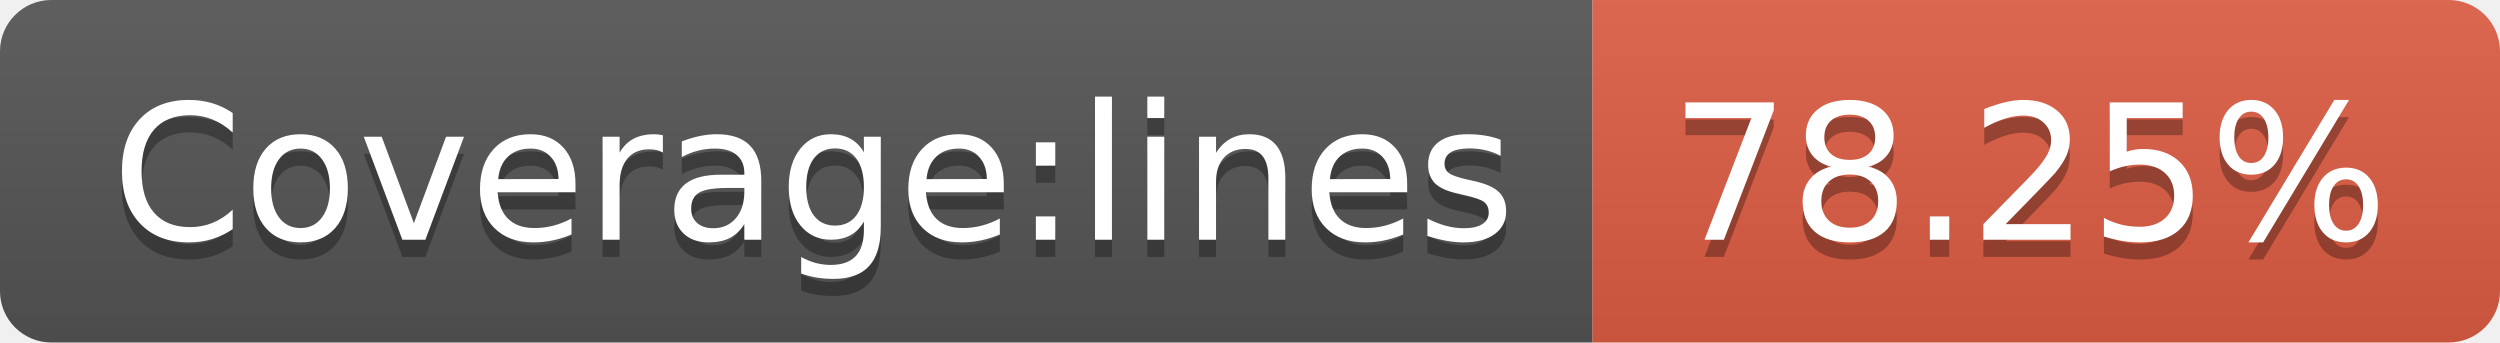
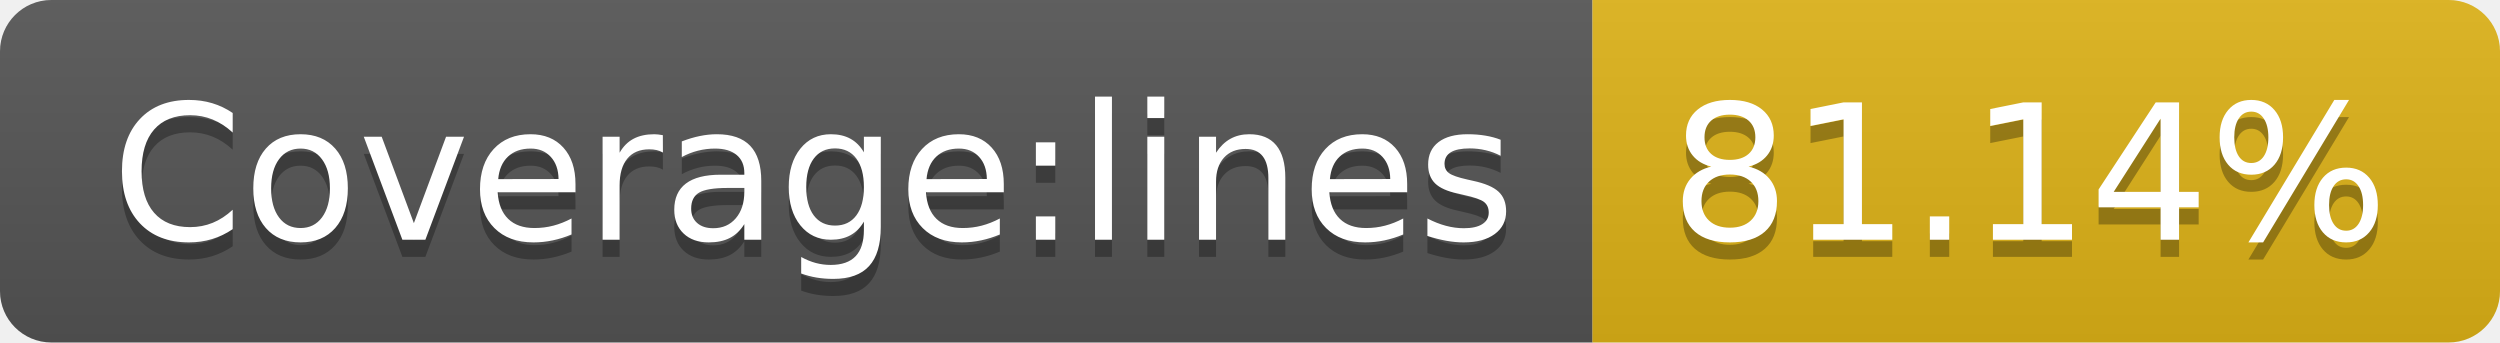
- <svg xmlns="http://www.w3.org/2000/svg" width="146" height="20" role="img" aria-label="Coverage:lines: 78.25%">
+ <svg xmlns="http://www.w3.org/2000/svg" width="146" height="20" role="img" aria-label="Coverage:lines: 81.14%">
  <linearGradient id="s" x2="0" y2="100%">
    <stop offset="0" stop-color="#bbb" stop-opacity=".1" />
    <stop offset="1" stop-opacity=".1" />
  </linearGradient>
  <clipPath id="r">
    <rect width="146" height="20" rx="3" fill="#fff" />
  </clipPath>
  <g clip-path="url(#r)">
    <rect width="93" height="20" fill="#555" />
-     <rect x="93" width="53" height="20" fill="#e05d44" />
+     <rect x="93" width="53" height="20" fill="#dfb317" />
    <rect width="146" height="20" fill="url(#s)" />
  </g>
  <g fill="#fff" text-anchor="middle" font-family="Verdana,Geneva,DejaVu Sans,sans-serif" text-rendering="geometricPrecision" font-size="110">
    <text aria-hidden="true" x="475" y="150" fill="#010101" fill-opacity=".3" transform="scale(.1)" textLength="830">Coverage:lines</text>
    <text x="475" y="140" transform="scale(.1)" fill="#fff" textLength="830">Coverage:lines</text>
-     <text aria-hidden="true" x="1185" y="150" fill="#010101" fill-opacity=".3" transform="scale(.1)" textLength="430">78.25%</text>
-     <text x="1185" y="140" transform="scale(.1)" fill="#fff" textLength="430">78.25%</text>
+     <text aria-hidden="true" x="1185" y="150" fill="#010101" fill-opacity=".3" transform="scale(.1)" textLength="430">81.14%</text>
+     <text x="1185" y="140" transform="scale(.1)" fill="#fff" textLength="430">81.14%</text>
  </g>
</svg>
